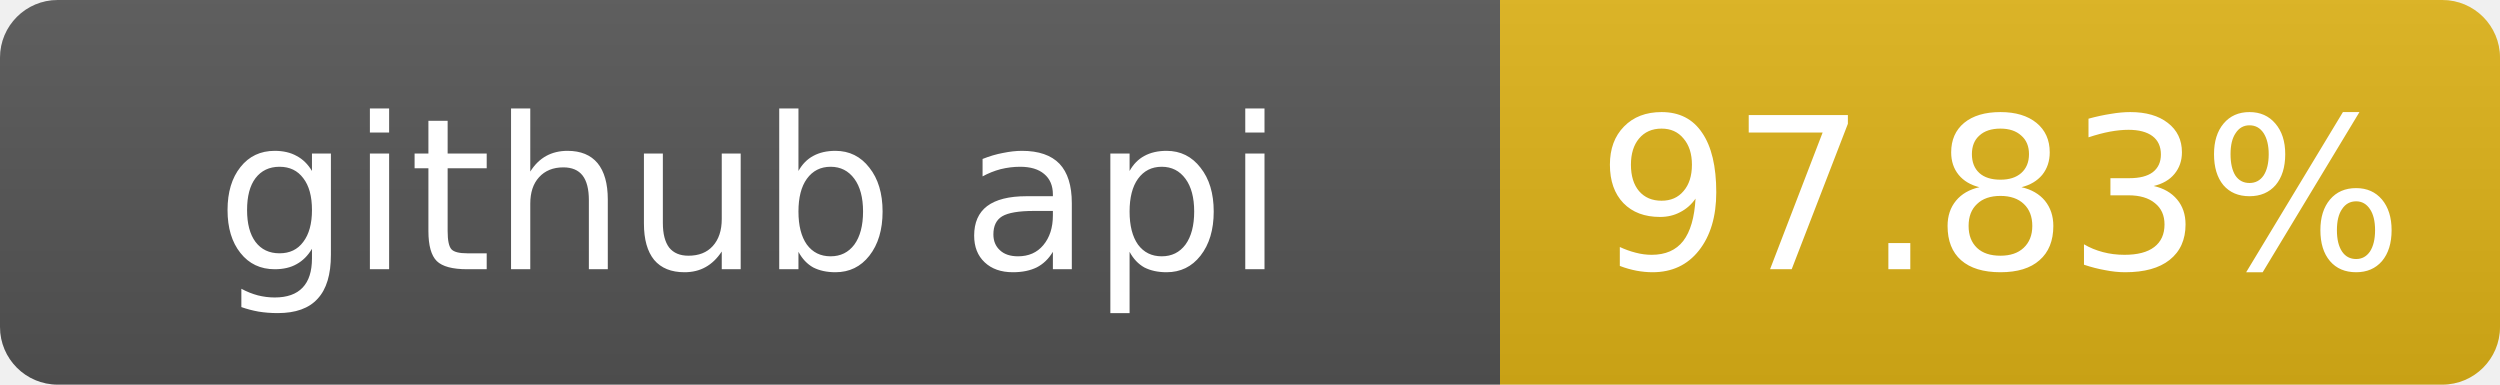
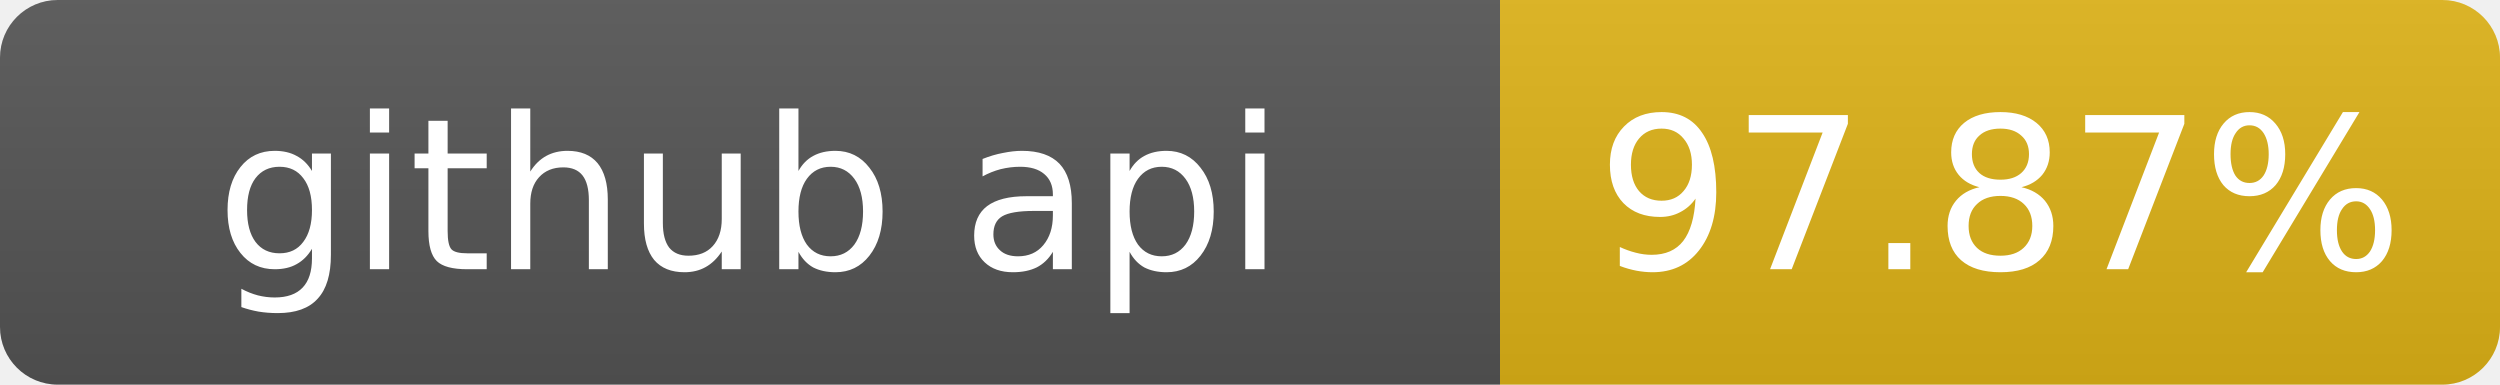
- <svg xmlns="http://www.w3.org/2000/svg" width="130" height="20" role="img" aria-label="github api: 97.83%">
+ <svg xmlns="http://www.w3.org/2000/svg" width="130" height="20" role="img" aria-label="github api: 97.87%">
  <linearGradient id="s" x2="0" y2="100%">
    <stop offset="0" stop-color="#bbb" stop-opacity=".1" />
    <stop offset="1" stop-opacity=".1" />
  </linearGradient>
  <clipPath id="r">
    <rect width="130" height="20" rx="3" fill="#fff" />
  </clipPath>
  <g clip-path="url(#r)">
    <rect width="78" height="20" fill="#555" />
    <rect x="78" width="52" height="20" fill="#dfb317" />
    <rect width="130" height="20" fill="url(#s)" />
  </g>
  <g fill="#fff" text-anchor="middle" font-family="Verdana,Geneva,DejaVu Sans,sans-serif" font-size="11">
    <text x="39" y="14">github api</text>
-     <text x="104" y="14">97.83%</text>
+     <text x="104" y="14">97.87%</text>
  </g>
</svg>
